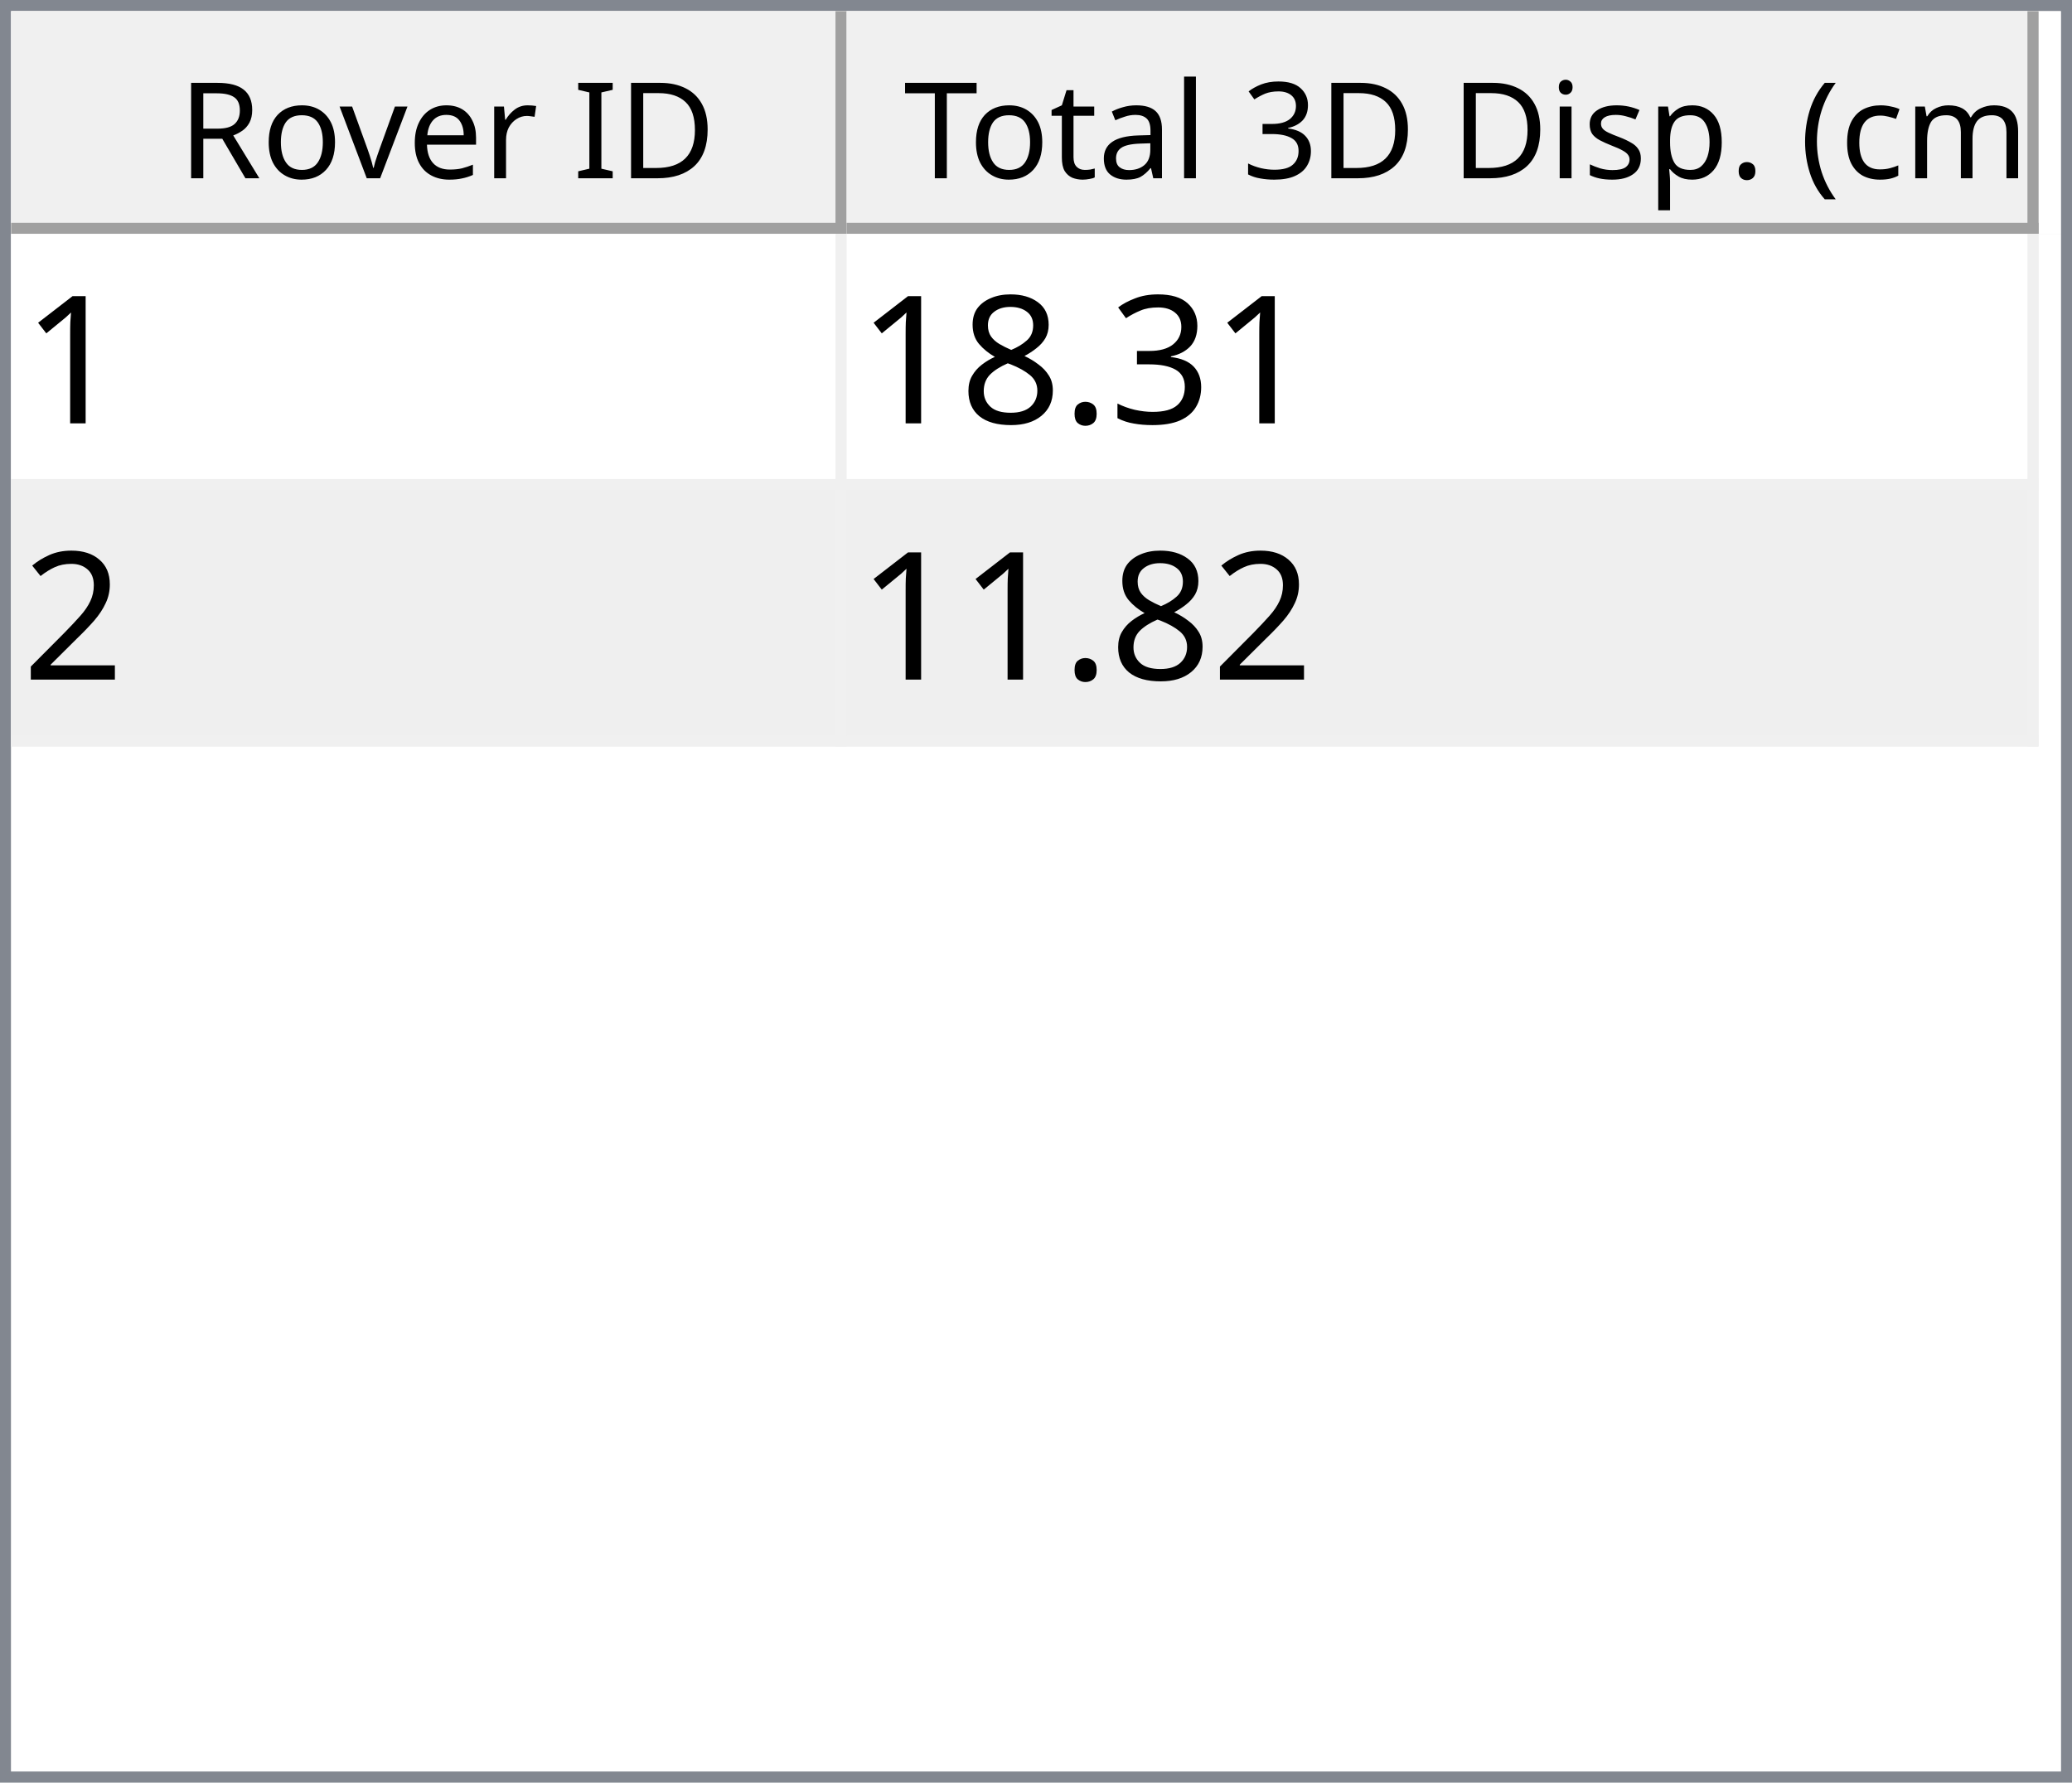
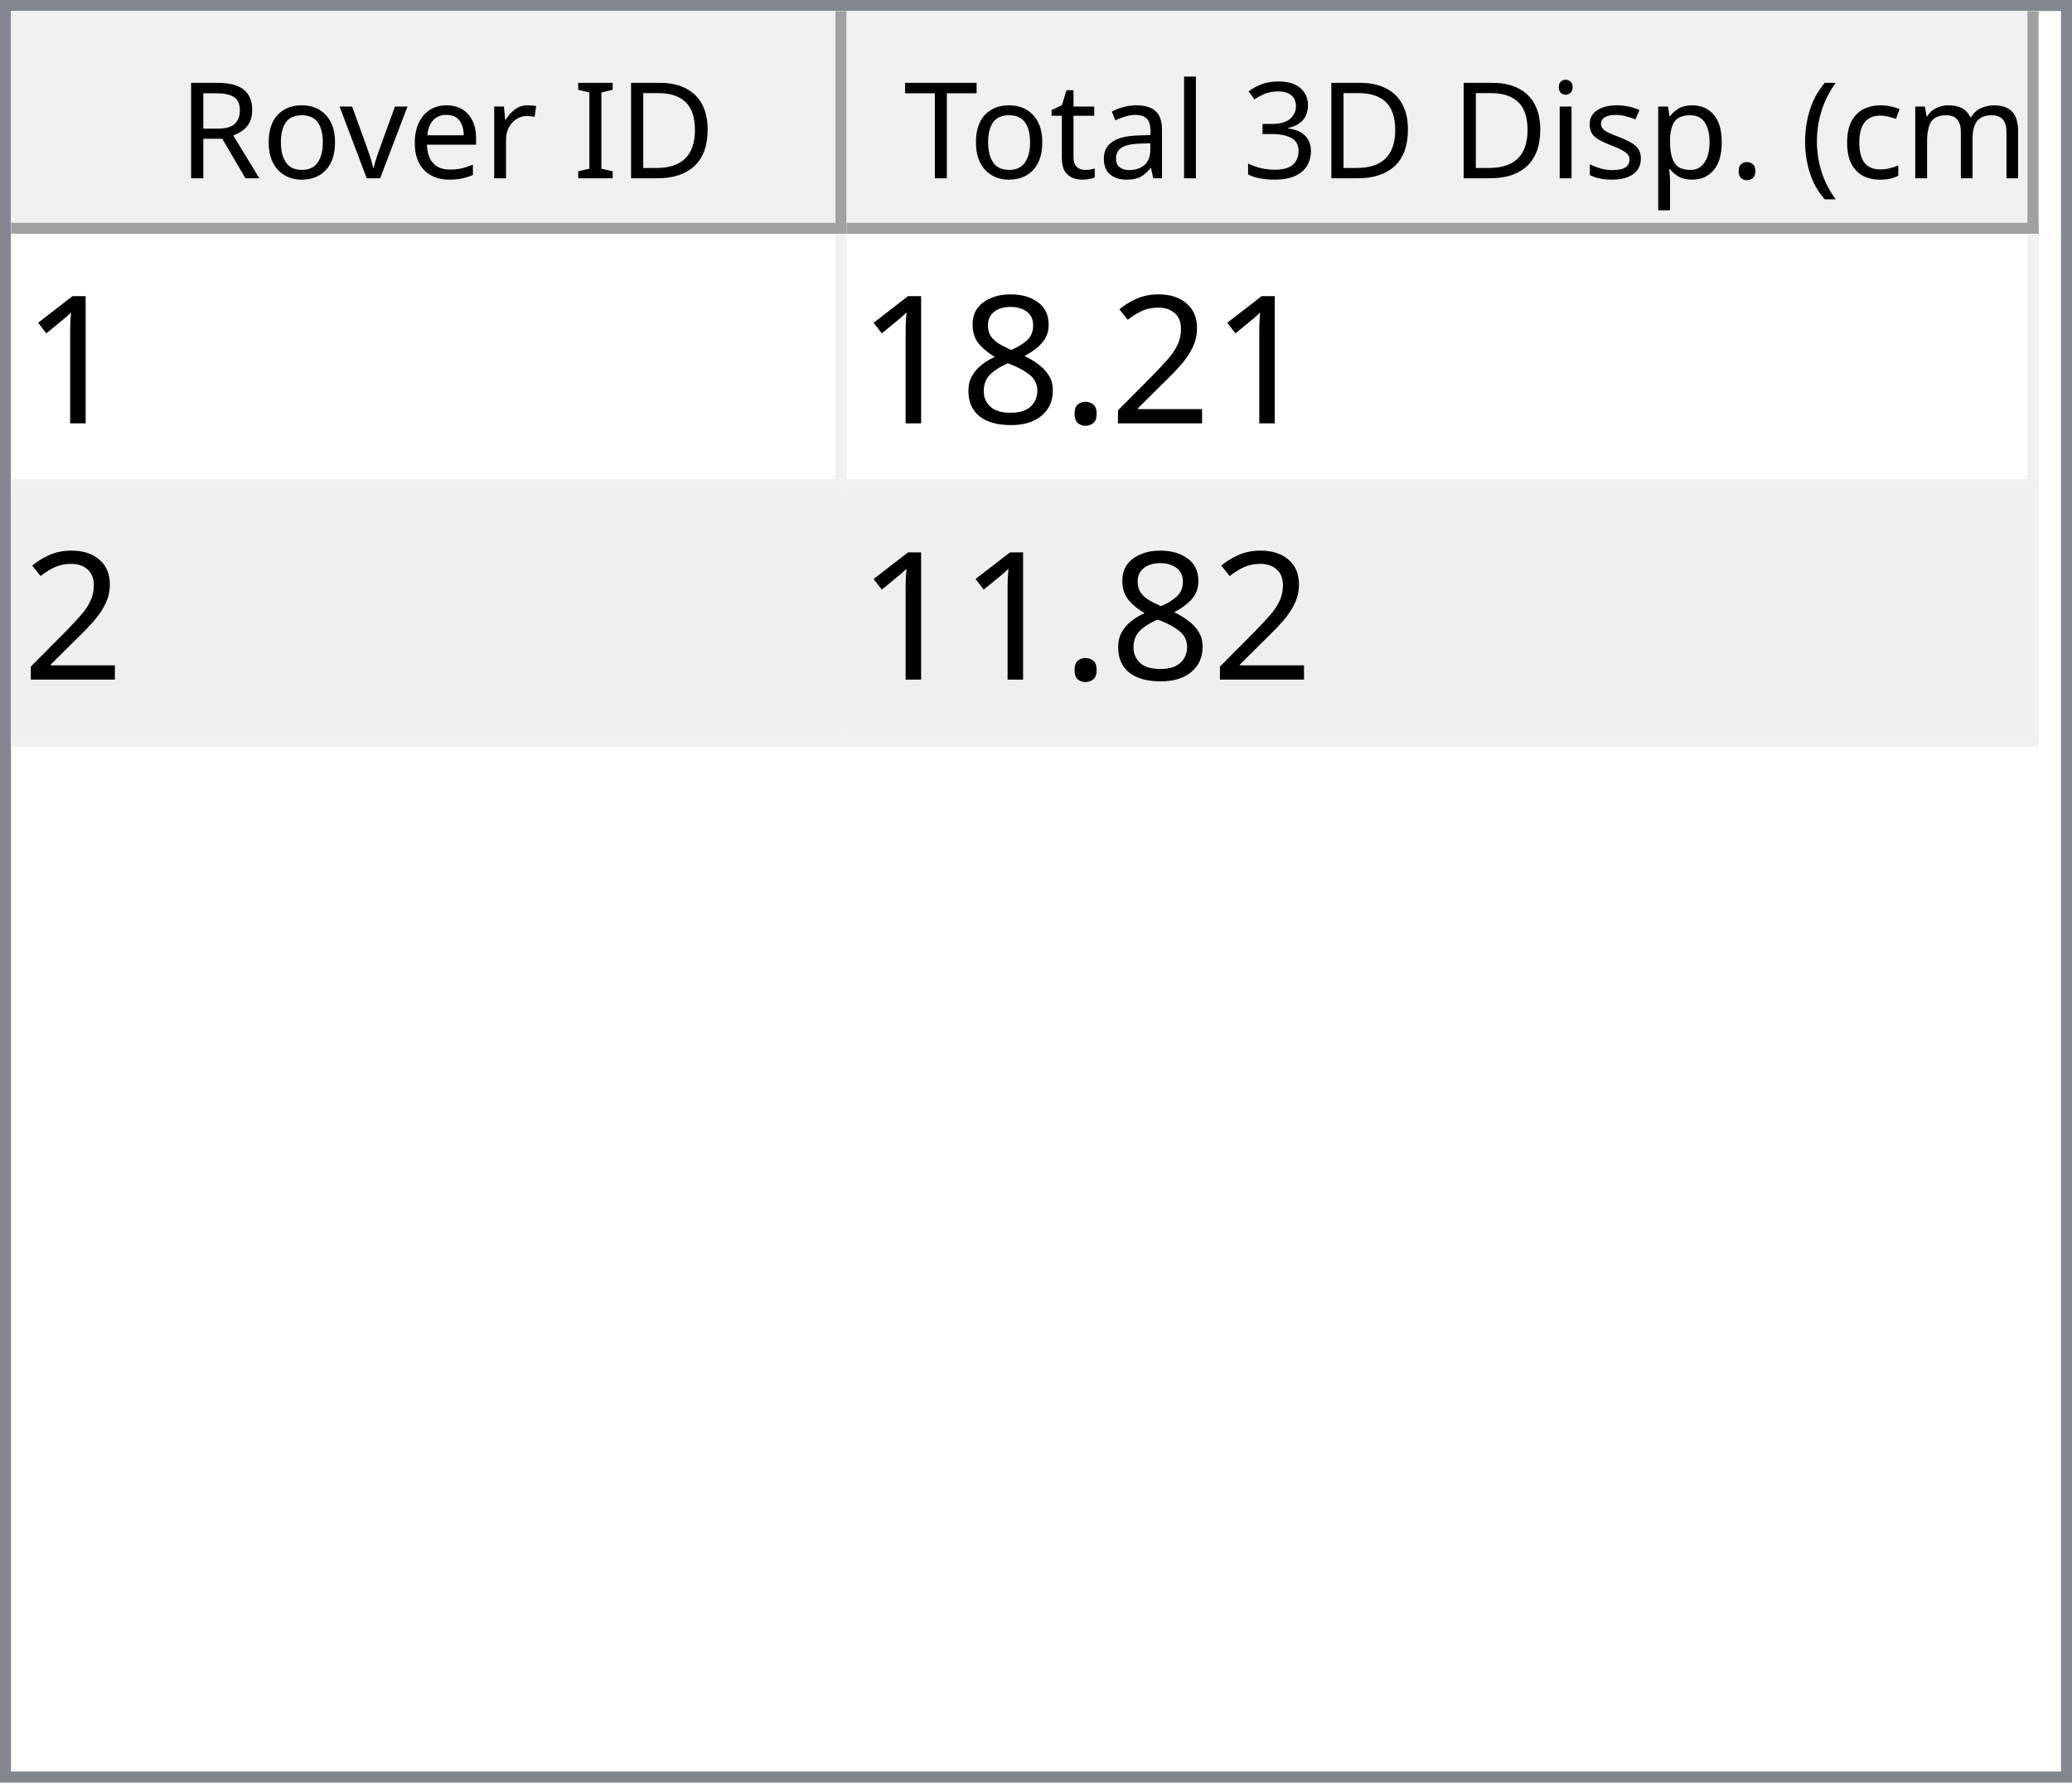
<svg xmlns="http://www.w3.org/2000/svg" style="fill-opacity:1; color-rendering:auto; color-interpolation:auto; text-rendering:auto; stroke:black; stroke-linecap:square; stroke-miterlimit:10; shape-rendering:auto; stroke-opacity:1; fill:black; stroke-dasharray:none; font-weight:normal; stroke-width:1; font-family:'Dialog'; font-style:normal; stroke-linejoin:miter; font-size:12px; stroke-dashoffset:0; image-rendering:auto;" width="186" height="160">
  <defs id="genericDefs" />
  <g>
    <defs id="defs1">
      <clipPath clipPathUnits="userSpaceOnUse" id="clipPath1">
        <path d="M0 0 L186 0 L186 160 L0 160 L0 0 Z" />
      </clipPath>
      <clipPath clipPathUnits="userSpaceOnUse" id="clipPath2">
        <path d="M0 0 L0 160 L186 160 L186 0 Z" />
      </clipPath>
      <clipPath clipPathUnits="userSpaceOnUse" id="clipPath3">
        <path d="M0 0 L0 20 L184 20 L184 0 Z" />
      </clipPath>
      <clipPath clipPathUnits="userSpaceOnUse" id="clipPath4">
        <path d="M0 0 L0 20 L75 20 L75 0 Z" />
      </clipPath>
      <clipPath clipPathUnits="userSpaceOnUse" id="clipPath5">
        <path d="M1 1 L1 19 L74 19 L74 1 Z" />
      </clipPath>
      <clipPath clipPathUnits="userSpaceOnUse" id="clipPath6">
        <path d="M0 0 L0 18 L73 18 L73 0 Z" />
      </clipPath>
      <clipPath clipPathUnits="userSpaceOnUse" id="clipPath7">
        <path d="M-0.5 -0.5 L-0.5 19.5 L74.5 19.5 L74.5 -0.5 Z" />
      </clipPath>
      <clipPath clipPathUnits="userSpaceOnUse" id="clipPath8">
        <path d="M0 0 L0 20 L107 20 L107 0 Z" />
      </clipPath>
      <clipPath clipPathUnits="userSpaceOnUse" id="clipPath9">
        <path d="M1 1 L1 19 L106 19 L106 1 Z" />
      </clipPath>
      <clipPath clipPathUnits="userSpaceOnUse" id="clipPath10">
        <path d="M0 0 L0 18 L105 18 L105 0 Z" />
      </clipPath>
      <clipPath clipPathUnits="userSpaceOnUse" id="clipPath11">
        <path d="M-0.5 -0.5 L-0.5 19.5 L106.5 19.5 L106.5 -0.5 Z" />
      </clipPath>
      <clipPath clipPathUnits="userSpaceOnUse" id="clipPath12">
        <path d="M0 0 L0 138 L184 138 L184 0 Z" />
      </clipPath>
      <clipPath clipPathUnits="userSpaceOnUse" id="clipPath13">
        <path d="M0 0 L0 46 L182 46 L182 0 Z" />
      </clipPath>
      <clipPath clipPathUnits="userSpaceOnUse" id="clipPath14">
        <path d="M-0.5 -0.5 L-0.5 45.5 L181.5 45.5 L181.5 -0.5 Z" />
      </clipPath>
      <clipPath clipPathUnits="userSpaceOnUse" id="clipPath15">
        <path d="M0 0 L0 22 L74 22 L74 0 Z" />
      </clipPath>
      <clipPath clipPathUnits="userSpaceOnUse" id="clipPath16">
        <path d="M0 0 L0 22 L106 22 L106 0 Z" />
      </clipPath>
      <font horiz-adv-x="64.551" id="font1">
        <font-face ascent="107.91" descent="25.098" units-per-em="100" style="font-style:normal; font-family:Segoe UI; font-weight:normal;" />
        <missing-glyph horiz-adv-x="64.551" d="M8.109 0 L8.109 68.266 L56.453 68.266 L56.453 0 L8.109 0 ZM15.328 7.234 L49.219 7.234 L49.219 61.031 L15.328 61.031 L15.328 7.234 Z" />
        <glyph unicode="D" horiz-adv-x="70.117" d="M9.188 0 L9.188 70.016 L28.516 70.016 Q65.531 70.016 65.531 35.891 Q65.531 19.672 55.25 9.836 Q44.969 0 27.734 0 L9.188 0 ZM17.391 62.594 L17.391 7.422 L27.828 7.422 Q41.609 7.422 49.273 14.797 Q56.938 22.172 56.938 35.688 Q56.938 62.594 28.328 62.594 L17.391 62.594 Z" />
        <glyph unicode="I" horiz-adv-x="26.611" d="M17.391 0 L9.188 0 L9.188 70.016 L17.391 70.016 L17.391 0 Z" />
        <glyph unicode=" " horiz-adv-x="27.393" d="" />
        <glyph unicode="r" horiz-adv-x="34.766" d="M34.188 41.891 Q32.078 43.5 28.125 43.5 Q23 43.5 19.555 38.672 Q16.109 33.844 16.109 25.484 L16.109 0 L8.109 0 L8.109 50 L16.109 50 L16.109 39.703 L16.312 39.703 Q18.016 44.969 21.531 47.922 Q25.047 50.875 29.391 50.875 Q32.516 50.875 34.188 50.203 L34.188 41.891 Z" />
        <glyph unicode="e" horiz-adv-x="52.295" d="M48.297 23 L12.984 23 Q13.188 14.656 17.484 10.109 Q21.781 5.562 29.297 5.562 Q37.75 5.562 44.828 11.141 L44.828 3.609 Q38.234 -1.172 27.391 -1.172 Q16.797 -1.172 10.742 5.641 Q4.688 12.453 4.688 24.812 Q4.688 36.469 11.305 43.82 Q17.922 51.172 27.734 51.172 Q37.547 51.172 42.922 44.828 Q48.297 38.484 48.297 27.203 L48.297 23 ZM40.094 29.781 Q40.047 36.719 36.75 40.578 Q33.453 44.438 27.594 44.438 Q21.922 44.438 17.969 40.383 Q14.016 36.328 13.094 29.781 L40.094 29.781 Z" />
        <glyph unicode="v" horiz-adv-x="47.9" d="M47.406 50 L27.484 0 L19.625 0 L0.688 50 L9.469 50 L22.172 13.672 Q23.578 9.672 23.922 6.688 L24.125 6.688 Q24.609 10.453 25.688 13.484 L38.969 50 L47.406 50 Z" />
        <glyph unicode="o" horiz-adv-x="58.594" d="M29 -1.172 Q17.922 -1.172 11.305 5.836 Q4.688 12.844 4.688 24.422 Q4.688 37.016 11.57 44.094 Q18.453 51.172 30.172 51.172 Q41.359 51.172 47.633 44.289 Q53.906 37.406 53.906 25.203 Q53.906 13.234 47.141 6.031 Q40.375 -1.172 29 -1.172 ZM29.594 44.438 Q21.875 44.438 17.383 39.188 Q12.891 33.938 12.891 24.703 Q12.891 15.828 17.43 10.695 Q21.969 5.562 29.594 5.562 Q37.359 5.562 41.531 10.594 Q45.703 15.625 45.703 24.906 Q45.703 34.281 41.531 39.359 Q37.359 44.438 29.594 44.438 Z" />
        <glyph unicode="R" horiz-adv-x="59.814" d="M59.375 0 L49.609 0 L37.891 19.625 Q36.281 22.359 34.766 24.289 Q33.25 26.219 31.664 27.438 Q30.078 28.656 28.25 29.219 Q26.422 29.781 24.125 29.781 L17.391 29.781 L17.391 0 L9.188 0 L9.188 70.016 L30.078 70.016 Q34.672 70.016 38.555 68.867 Q42.438 67.719 45.289 65.375 Q48.141 63.031 49.758 59.547 Q51.375 56.062 51.375 51.375 Q51.375 47.703 50.273 44.656 Q49.172 41.609 47.148 39.211 Q45.125 36.812 42.266 35.133 Q39.406 33.453 35.844 32.516 L35.844 32.328 Q37.594 31.547 38.891 30.547 Q40.188 29.547 41.359 28.18 Q42.531 26.812 43.68 25.078 Q44.828 23.344 46.234 21.047 L59.375 0 ZM17.391 62.594 L17.391 37.203 L28.516 37.203 Q31.594 37.203 34.203 38.133 Q36.812 39.062 38.719 40.797 Q40.625 42.531 41.703 45.047 Q42.781 47.562 42.781 50.688 Q42.781 56.297 39.141 59.445 Q35.5 62.594 28.609 62.594 L17.391 62.594 Z" />
        <glyph unicode=")" horiz-adv-x="30.176" d="M8.297 -15.922 L1.172 -15.922 Q16.406 2.344 16.406 26.812 Q16.406 51.469 1.078 70.016 L8.297 70.016 Q23.531 52.156 23.531 26.703 Q23.531 1.375 8.297 -15.922 Z" />
        <glyph unicode="m" horiz-adv-x="86.133" d="M79.109 0 L71.094 0 L71.094 28.719 Q71.094 37.016 68.531 40.727 Q65.969 44.438 59.906 44.438 Q54.781 44.438 51.195 39.75 Q47.609 35.062 47.609 28.516 L47.609 0 L39.594 0 L39.594 29.688 Q39.594 44.438 28.219 44.438 Q22.953 44.438 19.531 40.016 Q16.109 35.594 16.109 28.516 L16.109 0 L8.109 0 L8.109 50 L16.109 50 L16.109 42.094 L16.312 42.094 Q21.625 51.172 31.844 51.172 Q36.969 51.172 40.773 48.312 Q44.578 45.453 46 40.828 Q51.562 51.172 62.594 51.172 Q79.109 51.172 79.109 30.812 L79.109 0 Z" />
        <glyph unicode="c" horiz-adv-x="46.191" d="M42.188 2.297 Q36.422 -1.172 28.516 -1.172 Q17.828 -1.172 11.258 5.789 Q4.688 12.75 4.688 23.828 Q4.688 36.188 11.766 43.68 Q18.844 51.172 30.672 51.172 Q37.25 51.172 42.281 48.734 L42.281 40.531 Q36.719 44.438 30.375 44.438 Q22.703 44.438 17.797 38.945 Q12.891 33.453 12.891 24.516 Q12.891 15.719 17.508 10.641 Q22.125 5.562 29.891 5.562 Q36.422 5.562 42.188 9.906 L42.188 2.297 Z" />
        <glyph unicode="(" horiz-adv-x="30.176" d="M29.109 -15.922 L21.969 -15.922 Q6.844 1.375 6.844 26.703 Q6.844 52.156 21.969 70.016 L29.203 70.016 Q13.875 51.469 13.875 26.812 Q13.875 2.344 29.109 -15.922 Z" />
        <glyph unicode="." horiz-adv-x="21.68" d="M10.891 -1.078 Q8.641 -1.078 7.055 0.539 Q5.469 2.156 5.469 4.391 Q5.469 6.641 7.055 8.273 Q8.641 9.906 10.891 9.906 Q13.188 9.906 14.797 8.273 Q16.406 6.641 16.406 4.391 Q16.406 2.156 14.797 0.539 Q13.188 -1.078 10.891 -1.078 Z" />
        <glyph unicode="p" horiz-adv-x="58.789" d="M16.312 7.234 L16.109 7.234 L16.109 -23 L8.109 -23 L8.109 50 L16.109 50 L16.109 41.219 L16.312 41.219 Q22.219 51.172 33.594 51.172 Q43.266 51.172 48.688 44.461 Q54.109 37.75 54.109 26.469 Q54.109 13.922 48 6.375 Q41.891 -1.172 31.297 -1.172 Q21.578 -1.172 16.312 7.234 ZM16.109 27.391 L16.109 20.406 Q16.109 14.203 20.141 9.883 Q24.172 5.562 30.375 5.562 Q37.641 5.562 41.773 11.133 Q45.906 16.703 45.906 26.609 Q45.906 34.969 42.047 39.703 Q38.188 44.438 31.594 44.438 Q24.609 44.438 20.359 39.578 Q16.109 34.719 16.109 27.391 Z" />
        <glyph unicode="s" horiz-adv-x="42.432" d="M5.078 1.812 L5.078 10.406 Q11.625 5.562 19.484 5.562 Q30.031 5.562 30.031 12.594 Q30.031 14.594 29.125 15.992 Q28.219 17.391 26.68 18.461 Q25.141 19.531 23.07 20.383 Q21 21.234 18.609 22.172 Q15.281 23.484 12.766 24.828 Q10.25 26.172 8.57 27.859 Q6.891 29.547 6.031 31.695 Q5.172 33.844 5.172 36.719 Q5.172 40.234 6.789 42.945 Q8.406 45.656 11.086 47.484 Q13.766 49.312 17.211 50.242 Q20.656 51.172 24.312 51.172 Q30.812 51.172 35.938 48.922 L35.938 40.828 Q30.422 44.438 23.25 44.438 Q21 44.438 19.195 43.922 Q17.391 43.406 16.094 42.477 Q14.797 41.547 14.086 40.258 Q13.375 38.969 13.375 37.406 Q13.375 35.453 14.086 34.133 Q14.797 32.812 16.164 31.789 Q17.531 30.766 19.484 29.938 Q21.438 29.109 23.922 28.125 Q27.25 26.859 29.883 25.516 Q32.516 24.172 34.375 22.484 Q36.234 20.797 37.234 18.602 Q38.234 16.406 38.234 13.375 Q38.234 9.672 36.602 6.938 Q34.969 4.203 32.234 2.398 Q29.5 0.594 25.93 -0.289 Q22.359 -1.172 18.453 -1.172 Q10.75 -1.172 5.078 1.812 Z" />
        <glyph unicode="i" horiz-adv-x="24.219" d="M12.203 62.703 Q10.062 62.703 8.547 64.164 Q7.031 65.625 7.031 67.875 Q7.031 70.125 8.547 71.609 Q10.062 73.094 12.203 73.094 Q14.406 73.094 15.945 71.609 Q17.484 70.125 17.484 67.875 Q17.484 65.719 15.945 64.211 Q14.406 62.703 12.203 62.703 ZM16.109 0 L8.109 0 L8.109 50 L16.109 50 L16.109 0 Z" />
        <glyph unicode="3" horiz-adv-x="53.906" d="M46.531 19.828 Q46.531 15.094 44.75 11.211 Q42.969 7.328 39.719 4.57 Q36.469 1.812 31.93 0.297 Q27.391 -1.219 21.922 -1.219 Q11.922 -1.219 6 2.594 L6 11.188 Q13.094 5.609 22.219 5.609 Q25.875 5.609 28.828 6.539 Q31.781 7.469 33.906 9.227 Q36.031 10.984 37.18 13.477 Q38.328 15.969 38.328 19.094 Q38.328 32.812 18.797 32.812 L12.984 32.812 L12.984 39.594 L18.5 39.594 Q35.797 39.594 35.797 52.484 Q35.797 64.406 22.609 64.406 Q15.188 64.406 8.688 59.422 L8.688 67.188 Q15.375 71.188 24.609 71.188 Q29 71.188 32.57 69.969 Q36.141 68.75 38.68 66.555 Q41.219 64.359 42.609 61.281 Q44 58.203 44 54.5 Q44 40.672 30.031 36.719 L30.031 36.531 Q33.594 36.141 36.625 34.797 Q39.656 33.453 41.852 31.305 Q44.047 29.156 45.289 26.25 Q46.531 23.344 46.531 19.828 Z" />
        <glyph unicode="l" horiz-adv-x="24.219" d="M16.109 0 L8.109 0 L8.109 74.031 L16.109 74.031 L16.109 0 Z" />
        <glyph unicode="a" horiz-adv-x="50.879" d="M43.891 0 L35.891 0 L35.891 7.812 L35.688 7.812 Q30.469 -1.172 20.312 -1.172 Q12.844 -1.172 8.617 2.781 Q4.391 6.734 4.391 13.281 Q4.391 27.297 20.906 29.594 L35.891 31.688 Q35.891 44.438 25.594 44.438 Q16.547 44.438 9.281 38.281 L9.281 46.484 Q16.656 51.172 26.266 51.172 Q43.891 51.172 43.891 32.516 L43.891 0 ZM35.891 25.297 L23.828 23.641 Q18.266 22.859 15.43 20.875 Q12.594 18.891 12.594 13.875 Q12.594 10.203 15.211 7.883 Q17.828 5.562 22.172 5.562 Q28.125 5.562 32.008 9.742 Q35.891 13.922 35.891 20.312 L35.891 25.297 Z" />
        <glyph unicode="t" horiz-adv-x="33.887" d="M31.297 0.484 Q28.469 -1.078 23.828 -1.078 Q10.688 -1.078 10.688 13.578 L10.688 43.172 L2.094 43.172 L2.094 50 L10.688 50 L10.688 62.203 L18.703 64.797 L18.703 50 L31.297 50 L31.297 43.172 L18.703 43.172 L18.703 14.984 Q18.703 9.969 20.414 7.82 Q22.125 5.672 26.078 5.672 Q29.109 5.672 31.297 7.328 L31.297 0.484 Z" />
        <glyph unicode="T" horiz-adv-x="52.393" d="M50.594 62.594 L30.375 62.594 L30.375 0 L22.172 0 L22.172 62.594 L2 62.594 L2 70.016 L50.594 70.016 L50.594 62.594 Z" />
      </font>
      <font horiz-adv-x="75.0" id="font2">
        <font-face ascent="100.537" descent="21.973" units-per-em="100" style="font-style:normal; font-family:sans-serif; font-weight:normal;" />
        <missing-glyph horiz-adv-x="75.0" d="M12.5 0 L12.5 62.5 L62.5 62.5 L62.5 0 L12.5 0 ZM14.062 1.562 L60.938 1.562 L60.938 60.938 L14.062 60.938 L14.062 1.562 Z" />
        <glyph unicode="1" horiz-adv-x="55.615" d="M37.25 0 L28.469 0 L28.469 56 Q25.297 52.984 20.141 49.953 Q14.984 46.922 10.891 45.406 L10.891 53.906 Q18.266 57.375 23.781 62.305 Q29.297 67.234 31.594 71.875 L37.25 71.875 L37.25 0 Z" />
-         <glyph unicode="3" horiz-adv-x="55.615" d="M4.203 18.891 L12.984 20.062 Q14.5 12.594 18.141 9.297 Q21.781 6 27 6 Q33.203 6 37.477 10.297 Q41.75 14.594 41.75 20.953 Q41.75 27 37.797 30.93 Q33.844 34.859 27.734 34.859 Q25.25 34.859 21.531 33.891 L22.516 41.609 Q23.391 41.5 23.922 41.5 Q29.547 41.5 34.039 44.43 Q38.531 47.359 38.531 53.469 Q38.531 58.297 35.258 61.477 Q31.984 64.656 26.812 64.656 Q21.688 64.656 18.266 61.43 Q14.844 58.203 13.875 51.766 L5.078 53.328 Q6.688 62.156 12.398 67.016 Q18.109 71.875 26.609 71.875 Q32.469 71.875 37.398 69.359 Q42.328 66.844 44.945 62.5 Q47.562 58.156 47.562 53.266 Q47.562 48.641 45.07 44.828 Q42.578 41.016 37.703 38.766 Q44.047 37.312 47.562 32.695 Q51.078 28.078 51.078 21.141 Q51.078 11.766 44.242 5.25 Q37.406 -1.266 26.953 -1.266 Q17.531 -1.266 11.305 4.352 Q5.078 9.969 4.203 18.891 Z" />
+         <glyph unicode="2" horiz-adv-x="55.615" d="M50.344 8.453 L50.344 0 L3.031 0 Q2.938 3.172 4.047 6.109 Q5.859 10.938 9.836 15.625 Q13.812 20.312 21.344 26.469 Q33.016 36.031 37.117 41.625 Q41.219 47.219 41.219 52.203 Q41.219 57.422 37.477 61.008 Q33.734 64.594 27.734 64.594 Q21.391 64.594 17.578 60.789 Q13.766 56.984 13.719 50.25 L4.688 51.172 Q5.609 61.281 11.664 66.578 Q17.719 71.875 27.938 71.875 Q38.234 71.875 44.242 66.164 Q50.25 60.453 50.25 52 Q50.25 47.703 48.492 43.555 Q46.734 39.406 42.656 34.812 Q38.578 30.219 29.109 22.219 Q21.188 15.578 18.945 13.211 Q16.703 10.844 15.234 8.453 L50.344 8.453 Z" />
        <glyph unicode="." horiz-adv-x="27.783" d="M9.078 0 L9.078 10.016 L19.094 10.016 L19.094 0 L9.078 0 Z" />
        <glyph unicode="8" horiz-adv-x="55.615" d="M17.672 38.812 Q12.203 40.828 9.57 44.539 Q6.938 48.25 6.938 53.422 Q6.938 61.234 12.555 66.555 Q18.172 71.875 27.484 71.875 Q36.859 71.875 42.578 66.43 Q48.297 60.984 48.297 53.172 Q48.297 48.188 45.68 44.508 Q43.062 40.828 37.75 38.812 Q44.344 36.672 47.781 31.883 Q51.219 27.094 51.219 20.453 Q51.219 11.281 44.727 5.031 Q38.234 -1.219 27.641 -1.219 Q17.047 -1.219 10.547 5.055 Q4.047 11.328 4.047 20.703 Q4.047 27.688 7.594 32.398 Q11.141 37.109 17.672 38.812 ZM15.922 53.719 Q15.922 48.641 19.195 45.414 Q22.469 42.188 27.688 42.188 Q32.766 42.188 36.016 45.383 Q39.266 48.578 39.266 53.219 Q39.266 58.062 35.914 61.359 Q32.562 64.656 27.594 64.656 Q22.562 64.656 19.242 61.43 Q15.922 58.203 15.922 53.719 ZM13.094 20.656 Q13.094 16.891 14.875 13.375 Q16.656 9.859 20.172 7.93 Q23.688 6 27.734 6 Q34.031 6 38.133 10.055 Q42.234 14.109 42.234 20.359 Q42.234 26.703 38.016 30.859 Q33.797 35.016 27.438 35.016 Q21.234 35.016 17.164 30.914 Q13.094 26.812 13.094 20.656 Z" />
-         <glyph unicode="2" horiz-adv-x="55.615" d="M50.344 8.453 L50.344 0 L3.031 0 Q2.938 3.172 4.047 6.109 Q5.859 10.938 9.836 15.625 Q13.812 20.312 21.344 26.469 Q33.016 36.031 37.117 41.625 Q41.219 47.219 41.219 52.203 Q41.219 57.422 37.477 61.008 Q33.734 64.594 27.734 64.594 Q21.391 64.594 17.578 60.789 Q13.766 56.984 13.719 50.25 L4.688 51.172 Q5.609 61.281 11.664 66.578 Q17.719 71.875 27.938 71.875 Q38.234 71.875 44.242 66.164 Q50.25 60.453 50.25 52 Q50.25 47.703 48.492 43.555 Q46.734 39.406 42.656 34.812 Q38.578 30.219 29.109 22.219 Q21.188 15.578 18.945 13.211 Q16.703 10.844 15.234 8.453 L50.344 8.453 Z" />
      </font>
    </defs>
    <g style="fill:white; stroke:white;">
      <rect x="0" y="0" width="186" style="clip-path:url(#clipPath1); stroke:none;" height="160" />
    </g>
    <g style="fill:white; text-rendering:optimizeSpeed; color-rendering:optimizeSpeed; image-rendering:optimizeSpeed; shape-rendering:crispEdges; stroke:white; color-interpolation:sRGB;">
      <rect x="0" width="186" height="160" y="0" style="stroke:none;" />
      <path style="stroke:none;" d="M0 160 L186 160 L186 0 L0 0 Z" />
    </g>
    <g style="fill:rgb(240,240,240); font-family:'Segoe UI'; stroke:rgb(240,240,240);">
      <rect x="0" y="0" width="186" style="clip-path:url(#clipPath2); stroke:none;" height="160" />
    </g>
    <g style="fill:rgb(130,135,144); font-family:'Segoe UI'; stroke:rgb(130,135,144);">
      <path d="M0 0 L186 0 L186 160 L0 160 L0 0 ZM1 1 L185 1 L185 159 L1 159 L1 1 Z" style="fill-rule:evenodd; clip-path:url(#clipPath2); stroke:none;" />
    </g>
    <g style="fill:white; font-family:'Segoe UI'; stroke:white;" transform="translate(1,1)">
      <rect x="0" y="0" width="184" style="clip-path:url(#clipPath3); stroke:none;" height="20" />
    </g>
    <g style="fill:rgb(240,240,240); font-family:'Segoe UI'; stroke:rgb(240,240,240);" transform="translate(1,1)">
      <rect x="0" y="0" width="75" style="clip-path:url(#clipPath4); stroke:none;" height="20" />
    </g>
    <g style="font-family:'Segoe UI';" transform="translate(2,2)">
      <text x="14" xml:space="preserve" y="14" style="clip-path:url(#clipPath6); stroke:none;">Rover ID</text>
    </g>
    <g style="fill:rgb(160,160,160); font-family:'Segoe UI'; stroke:rgb(160,160,160); stroke-linejoin:bevel;" transform="translate(1.5,1.5)">
      <line x1="74" x2="74" y1="0" style="fill:none; clip-path:url(#clipPath7);" y2="19" />
    </g>
    <g style="fill:rgb(160,160,160); font-family:'Segoe UI'; stroke:rgb(160,160,160); stroke-linejoin:bevel;" transform="matrix(1,0,0,1,1,1) translate(0.5,0.5)">
      <line x1="0" x2="74" y1="19" style="fill:none; clip-path:url(#clipPath7);" y2="19" />
    </g>
    <g style="fill:rgb(240,240,240); font-family:'Segoe UI'; stroke:rgb(240,240,240);" transform="translate(76,1)">
      <rect x="0" y="0" width="107" style="clip-path:url(#clipPath8); stroke:none;" height="20" />
    </g>
    <g style="font-family:'Segoe UI';" transform="translate(77,2)">
      <text x="1" xml:space="preserve" y="14" style="clip-path:url(#clipPath10); stroke:none;"> Total 3D Disp. (cm)</text>
    </g>
    <g style="fill:rgb(160,160,160); font-family:'Segoe UI'; stroke:rgb(160,160,160); stroke-linejoin:bevel;" transform="translate(76.5,1.5)">
      <line x1="106" x2="106" y1="0" style="fill:none; clip-path:url(#clipPath11);" y2="19" />
    </g>
    <g style="fill:rgb(160,160,160); font-family:'Segoe UI'; stroke:rgb(160,160,160); stroke-linejoin:bevel;" transform="matrix(1,0,0,1,76,1) translate(0.5,0.5)">
      <line x1="0" x2="106" y1="19" style="fill:none; clip-path:url(#clipPath11);" y2="19" />
    </g>
    <g style="fill:white; font-family:'Segoe UI'; stroke:white;" transform="translate(1,21)">
      <rect x="0" y="0" width="184" style="clip-path:url(#clipPath12); stroke:none;" height="138" />
    </g>
    <g style="fill:rgb(240,240,240); font-size:16px; font-family:sans-serif; stroke:rgb(240,240,240);" transform="translate(1,21)">
      <rect x="0" y="0" width="182" style="clip-path:url(#clipPath13); stroke:none;" height="46" />
      <line transform="translate(0.5,0.5)" x1="0" x2="181" y1="22" style="clip-path:url(#clipPath14); fill:none; stroke-linejoin:bevel;" y2="22" />
    </g>
    <g transform="matrix(1,0,0,1,1,21) translate(0.5,0.5)" style="fill:rgb(240,240,240); font-size:16px; font-family:sans-serif; stroke:rgb(240,240,240); stroke-linejoin:bevel;">
      <line x1="0" x2="181" y1="45" style="fill:none; clip-path:url(#clipPath14);" y2="45" />
    </g>
    <g transform="matrix(1,0,0,1,1,21) translate(0.5,0.5)" style="fill:rgb(240,240,240); font-size:16px; font-family:sans-serif; stroke:rgb(240,240,240); stroke-linejoin:bevel;">
      <line x1="74" x2="74" y1="0" style="fill:none; clip-path:url(#clipPath14);" y2="45" />
    </g>
    <g transform="matrix(1,0,0,1,1,21) translate(0.5,0.5)" style="fill:rgb(240,240,240); font-size:16px; font-family:sans-serif; stroke:rgb(240,240,240); stroke-linejoin:bevel;">
      <line x1="181" x2="181" y1="0" style="fill:none; clip-path:url(#clipPath14);" y2="45" />
    </g>
    <g style="fill:white; font-size:16px; font-family:sans-serif; stroke:white;" transform="matrix(1,0,0,1,1,21)">
      <rect x="0" y="0" width="74" style="clip-path:url(#clipPath15); stroke:none;" height="22" />
      <text x="1" y="17" style="fill:black; clip-path:url(#clipPath15); stroke:none;" xml:space="preserve">1</text>
    </g>
    <g style="fill:white; font-size:16px; font-family:sans-serif; stroke:white;" transform="matrix(1,0,0,1,1,21) translate(75,0)">
      <rect x="0" y="0" width="106" style="clip-path:url(#clipPath16); stroke:none;" height="22" />
-       <text x="1" y="17" style="fill:black; clip-path:url(#clipPath16); stroke:none;" xml:space="preserve">18.31</text>
+       <text x="1" y="17" style="fill:black; clip-path:url(#clipPath16); stroke:none;" xml:space="preserve">18.21</text>
    </g>
    <g style="fill:rgb(239,239,239); font-size:16px; font-family:sans-serif; stroke:rgb(239,239,239);" transform="matrix(1,0,0,1,1,21) translate(0,23)">
      <rect x="0" y="0" width="74" style="clip-path:url(#clipPath15); stroke:none;" height="22" />
      <text x="1" y="17" style="fill:black; clip-path:url(#clipPath15); stroke:none;" xml:space="preserve">2</text>
    </g>
    <g style="fill:rgb(239,239,239); font-size:16px; font-family:sans-serif; stroke:rgb(239,239,239);" transform="matrix(1,0,0,1,1,21) translate(75,23)">
      <rect x="0" y="0" width="106" style="clip-path:url(#clipPath16); stroke:none;" height="22" />
      <text x="1" y="17" style="fill:black; clip-path:url(#clipPath16); stroke:none;" xml:space="preserve">11.82</text>
    </g>
  </g>
</svg>
